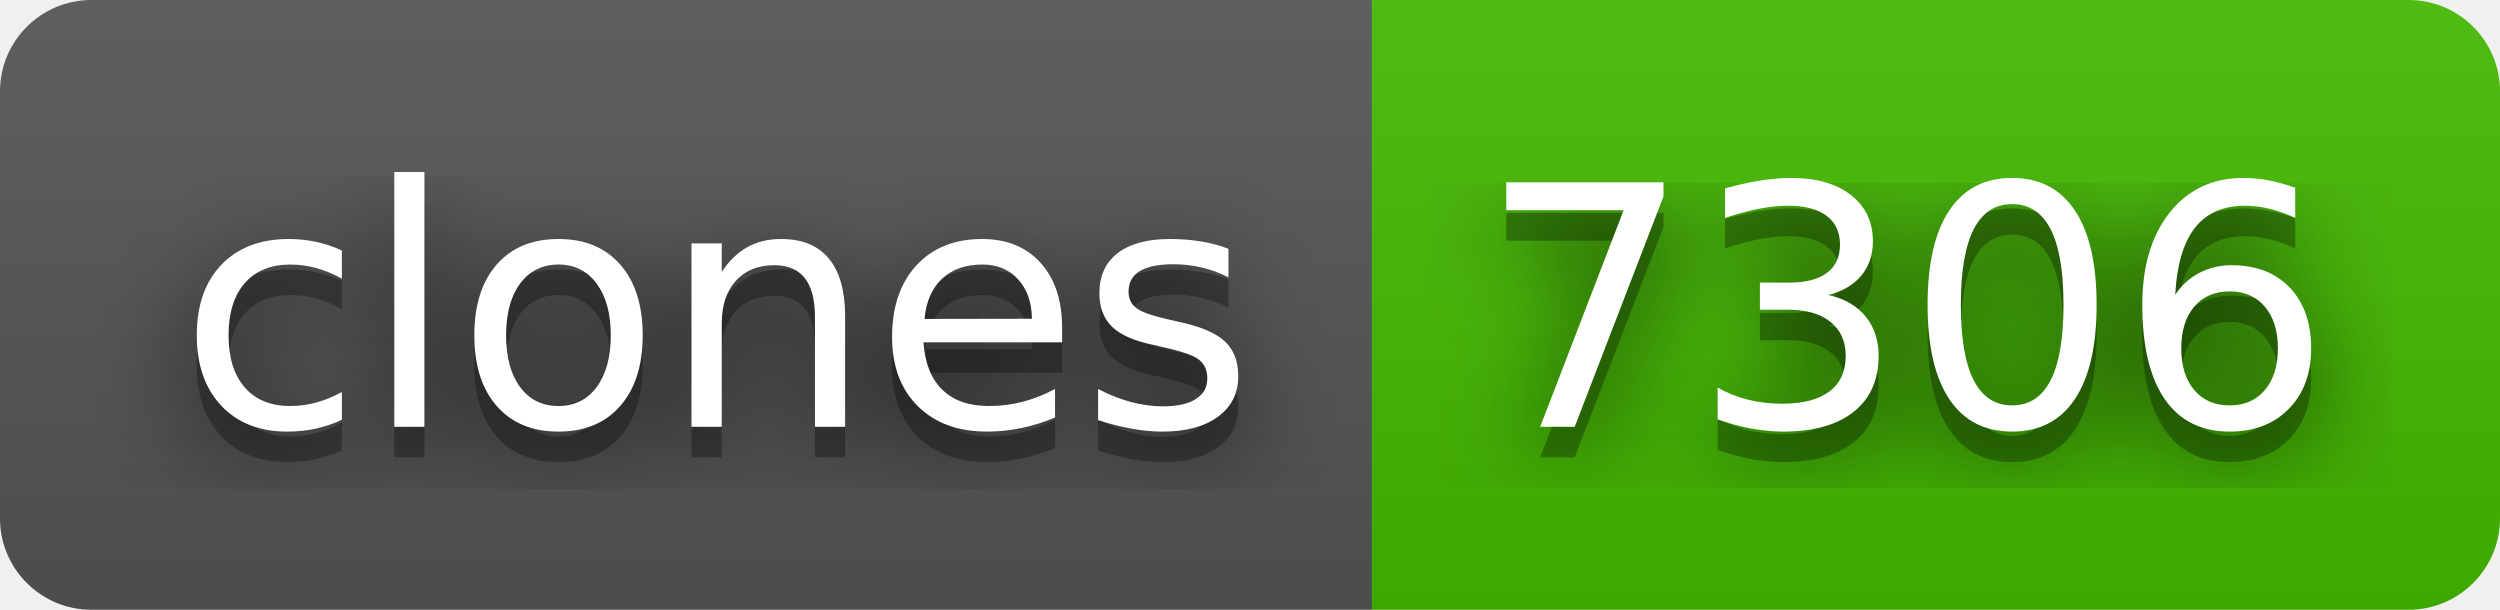
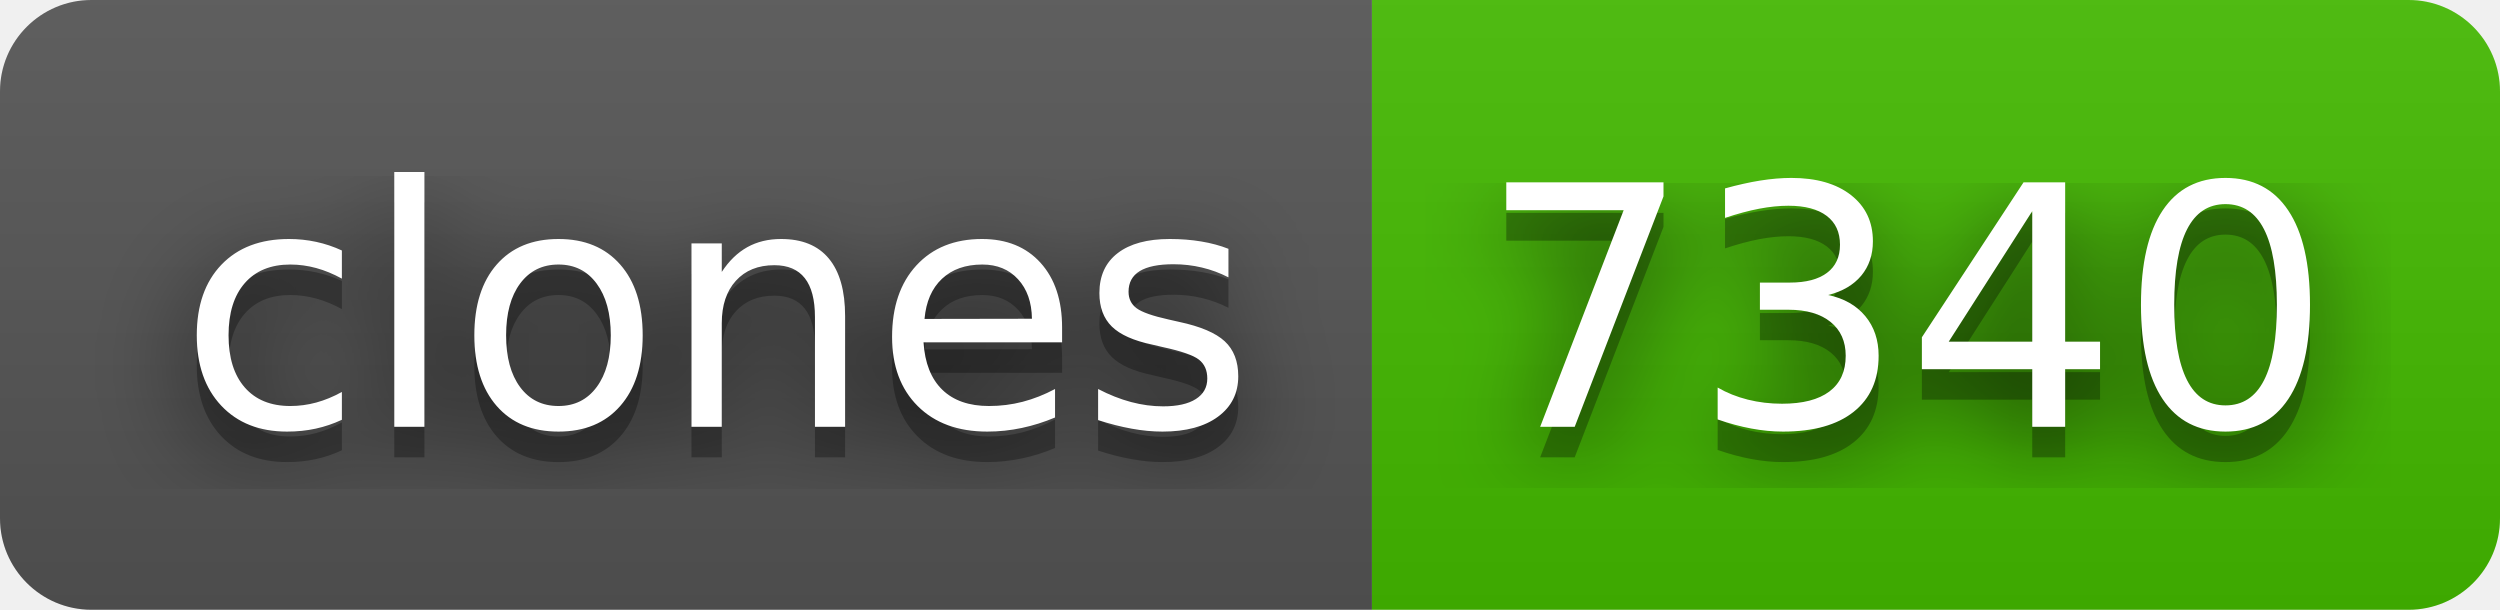
- <svg xmlns="http://www.w3.org/2000/svg" width="82" height="20" role="img" aria-label="clones: 7306">
+ <svg xmlns="http://www.w3.org/2000/svg" width="82" height="20" role="img" aria-label="clones: 7340">
  <filter id="blur">
    <feGaussianBlur stdDeviation="16" />
  </filter>
  <linearGradient id="s" x2="0" y2="100%">
    <stop offset="0" stop-color="#bbb" stop-opacity=".1" />
    <stop offset="1" stop-opacity=".1" />
  </linearGradient>
  <clipPath id="r">
    <rect width="82" height="20" rx="3" />
  </clipPath>
  <g clip-path="url(#r)">
    <rect width="45" height="20" fill="#555" />
    <rect x="45" width="37" height="20" fill="#4b0" />
    <rect width="82" height="20" fill="url(#s)" />
  </g>
  <g fill="#fff" text-anchor="middle" font-family="Verdana,Geneva,DejaVu Sans,sans-serif" text-rendering="geometricPrecision" font-size="110">
    <g transform="scale(.1)">
      <g aria-hidden="true" fill="#010101">
        <text x="235" y="150" fill-opacity=".8" filter="url(#blur)" textLength="350">clones</text>
        <text x="235" y="150" fill-opacity=".3" textLength="350">clones</text>
      </g>
      <text x="235" y="140" textLength="350">clones</text>
    </g>
    <g transform="scale(.1)">
      <g aria-hidden="true" fill="#010101">
-         <text x="625" y="150" fill-opacity=".8" filter="url(#blur)" textLength="270">7306</text>
-         <text x="625" y="150" fill-opacity=".3" textLength="270">7306</text>
+         <text x="625" y="150" fill-opacity=".8" filter="url(#blur)" textLength="270">7340</text>
+         <text x="625" y="150" fill-opacity=".3" textLength="270">7340</text>
      </g>
-       <text x="625" y="140" textLength="270">7306</text>
+       <text x="625" y="140" textLength="270">7340</text>
    </g>
  </g>
</svg>
